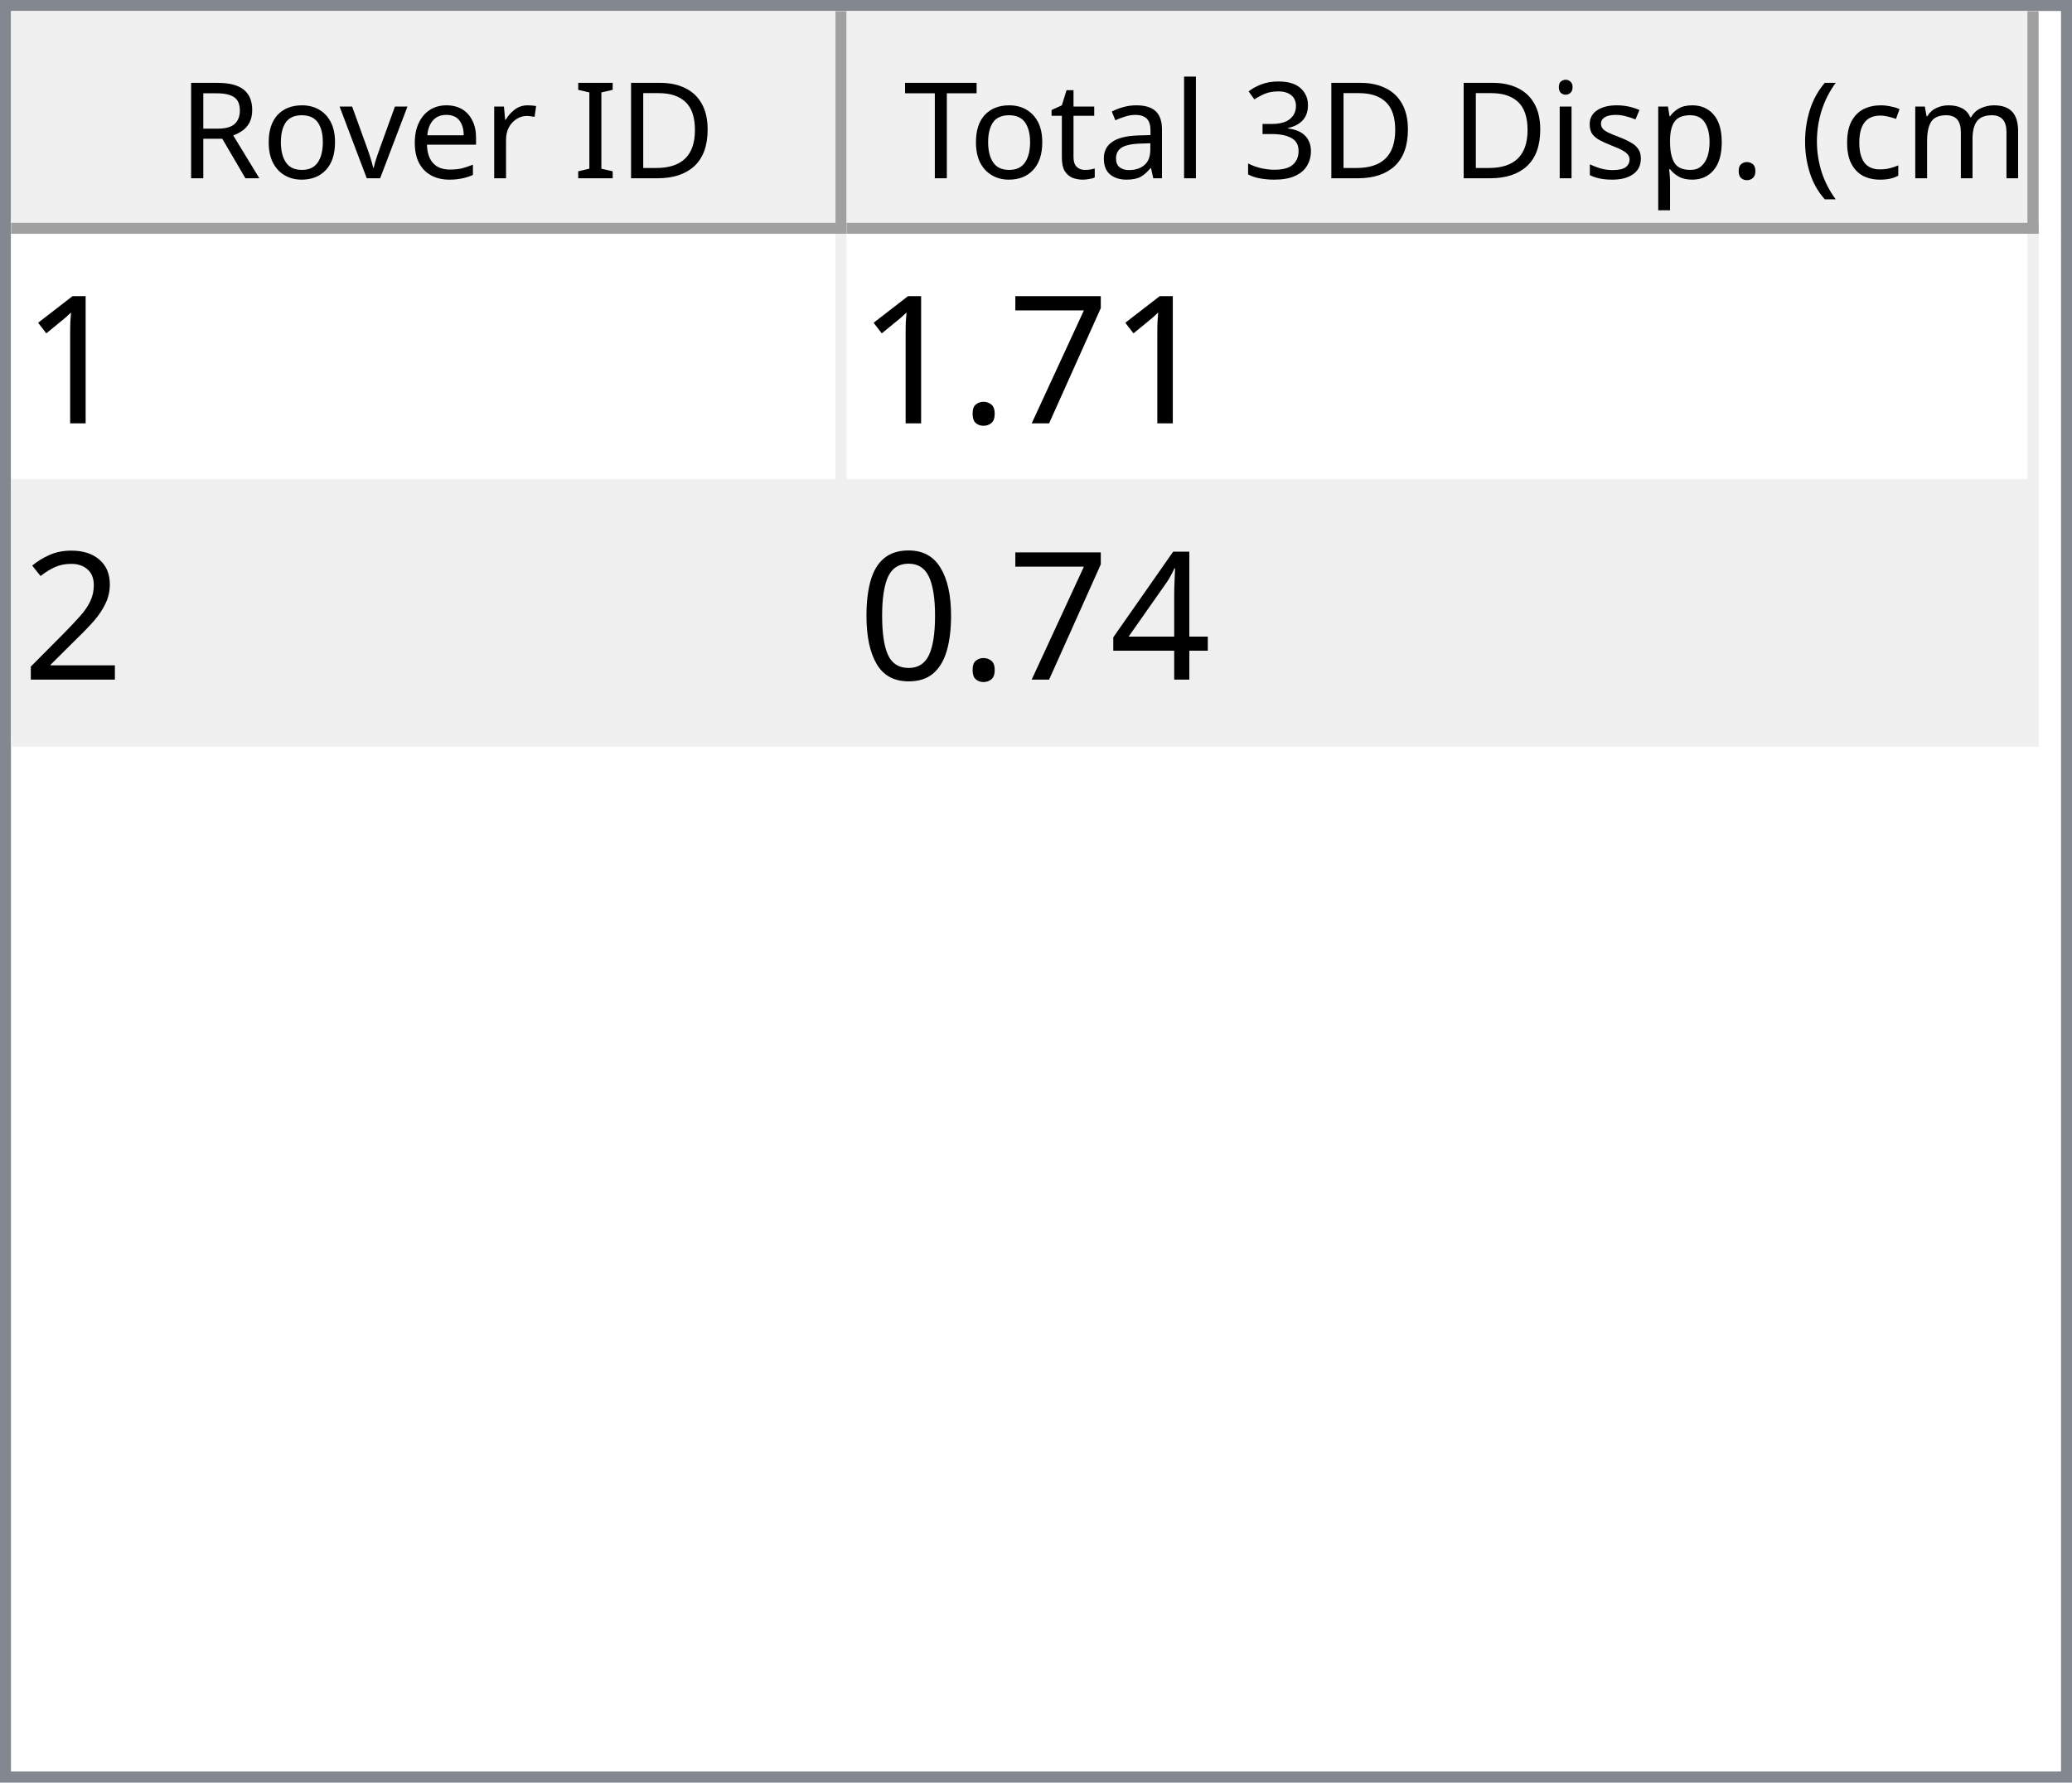
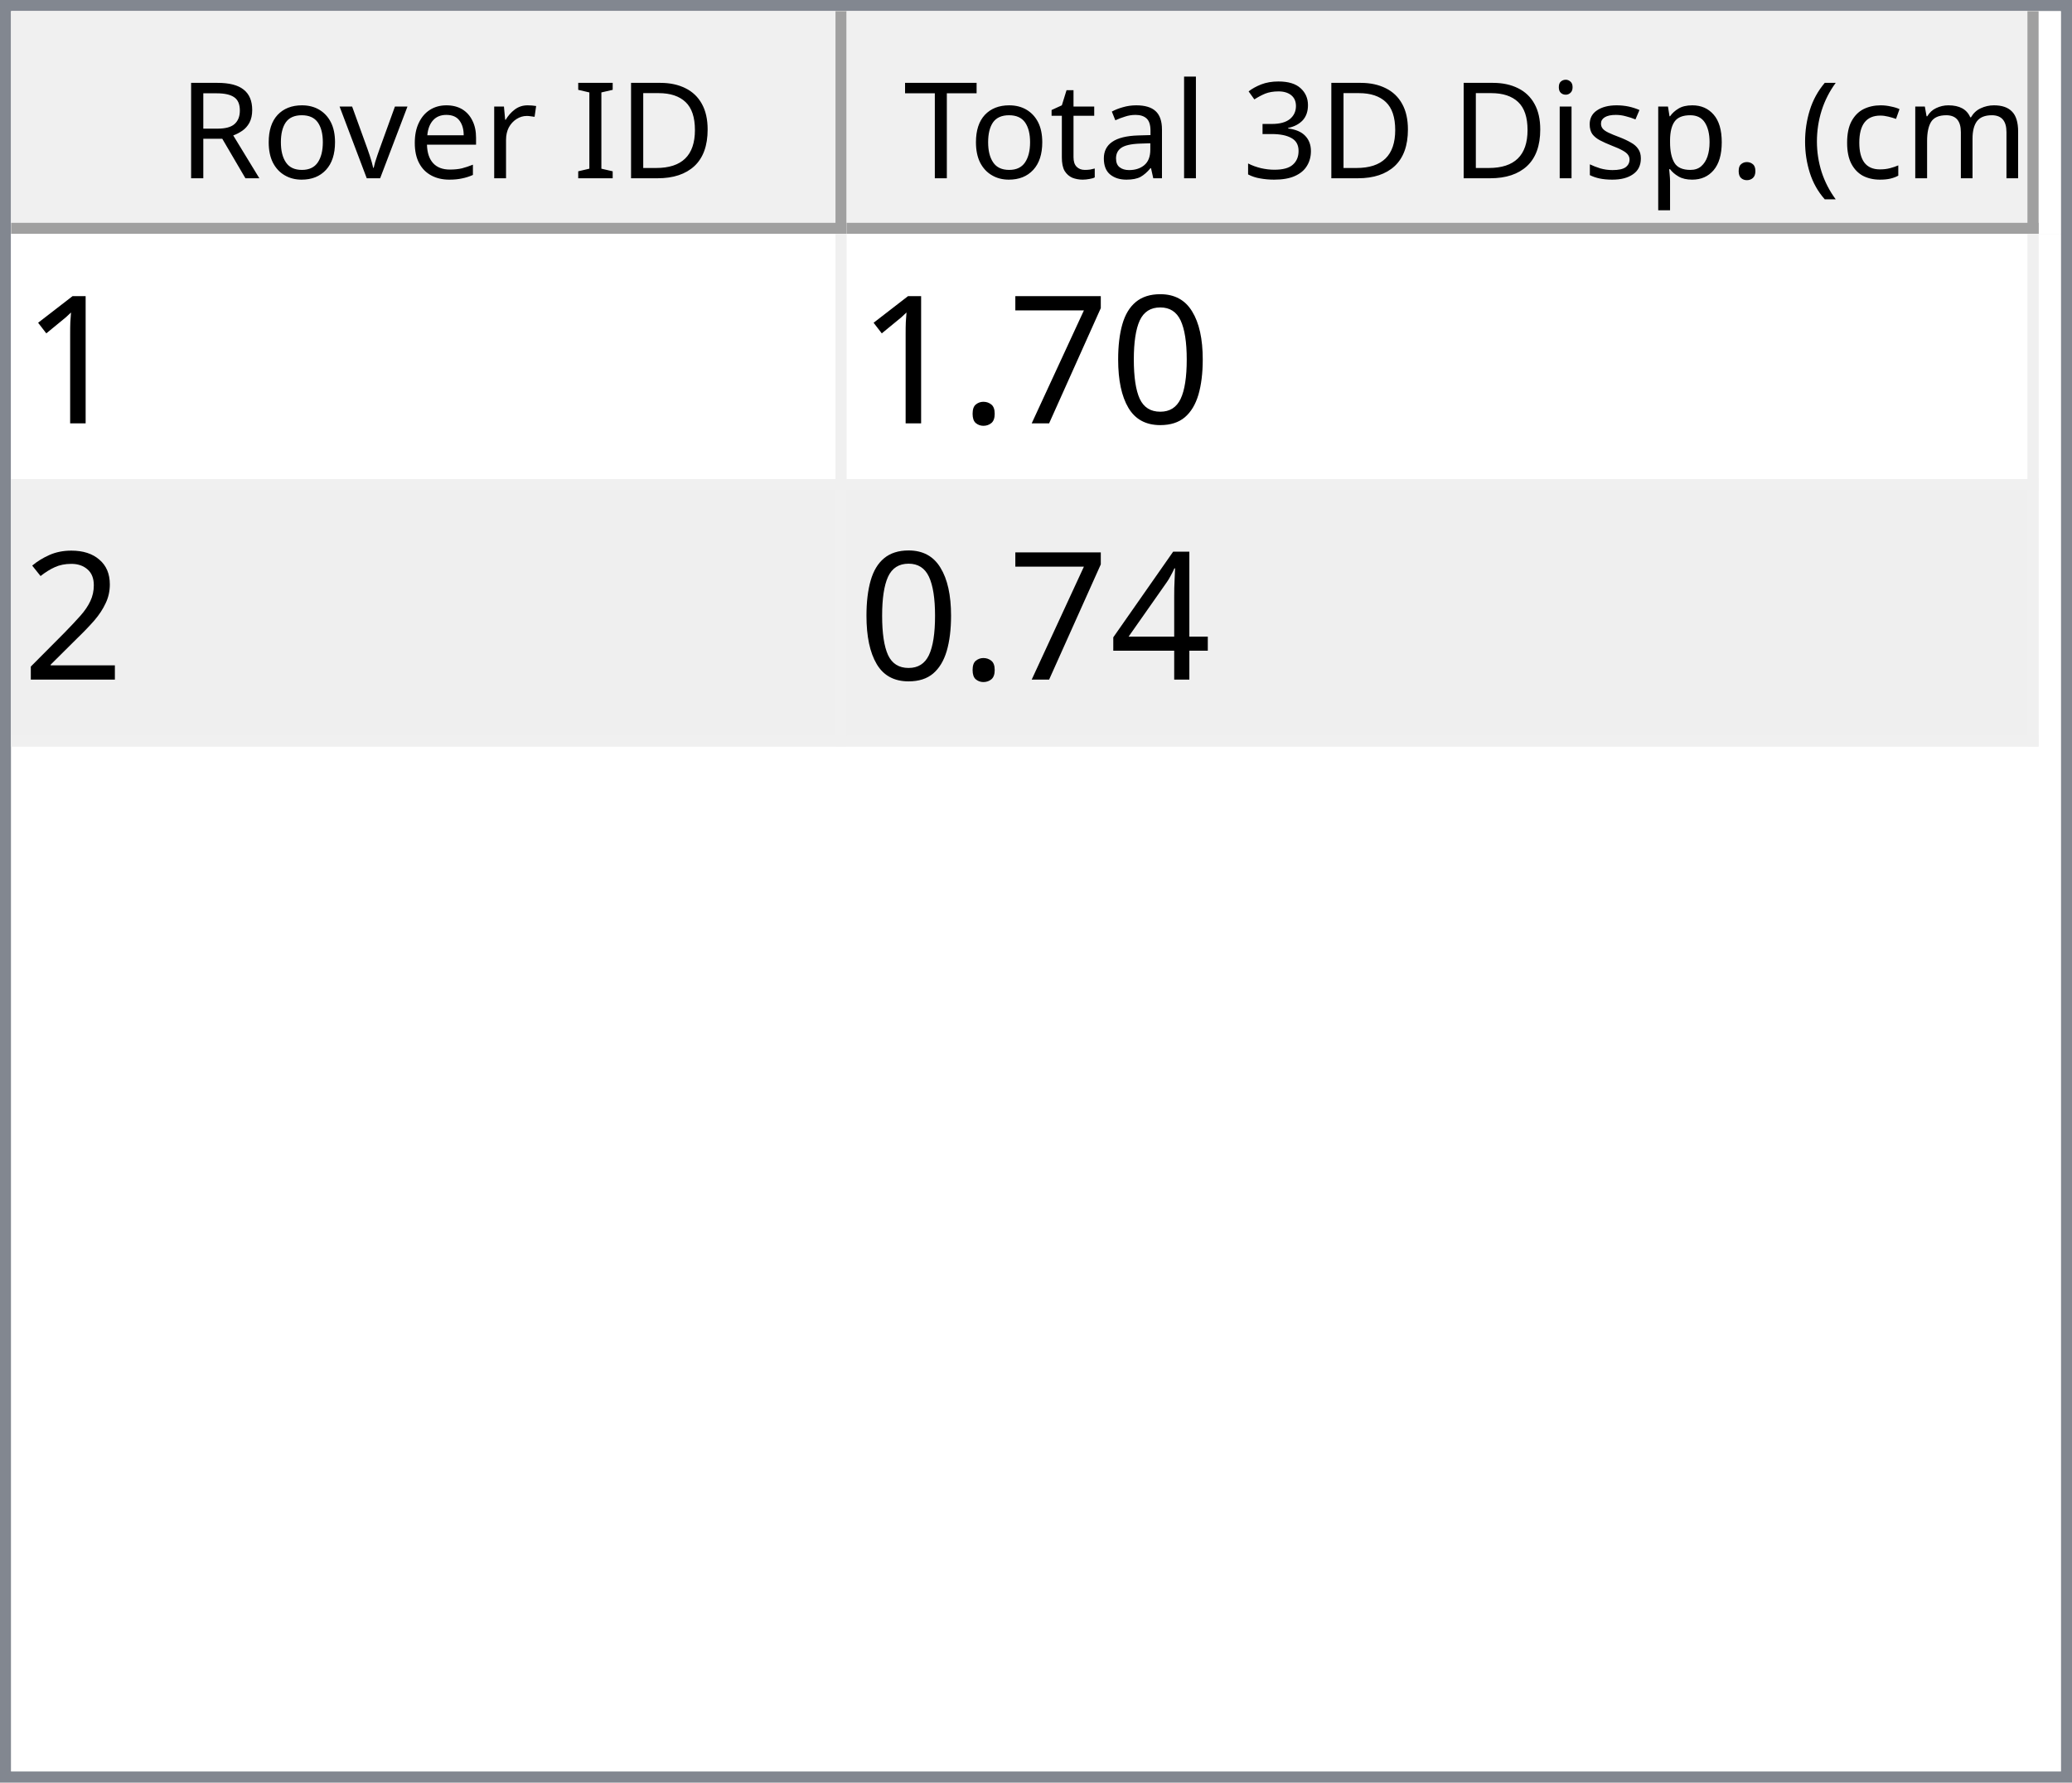
<svg xmlns="http://www.w3.org/2000/svg" style="fill-opacity:1; color-rendering:auto; color-interpolation:auto; text-rendering:auto; stroke:black; stroke-linecap:square; stroke-miterlimit:10; shape-rendering:auto; stroke-opacity:1; fill:black; stroke-dasharray:none; font-weight:normal; stroke-width:1; font-family:'Dialog'; font-style:normal; stroke-linejoin:miter; font-size:12px; stroke-dashoffset:0; image-rendering:auto;" width="186" height="160">
  <defs id="genericDefs" />
  <g>
    <defs id="defs1">
      <clipPath clipPathUnits="userSpaceOnUse" id="clipPath1">
        <path d="M0 0 L186 0 L186 160 L0 160 L0 0 Z" />
      </clipPath>
      <clipPath clipPathUnits="userSpaceOnUse" id="clipPath2">
        <path d="M0 0 L0 160 L186 160 L186 0 Z" />
      </clipPath>
      <clipPath clipPathUnits="userSpaceOnUse" id="clipPath3">
        <path d="M0 0 L0 20 L184 20 L184 0 Z" />
      </clipPath>
      <clipPath clipPathUnits="userSpaceOnUse" id="clipPath4">
        <path d="M0 0 L0 20 L75 20 L75 0 Z" />
      </clipPath>
      <clipPath clipPathUnits="userSpaceOnUse" id="clipPath5">
        <path d="M1 1 L1 19 L74 19 L74 1 Z" />
      </clipPath>
      <clipPath clipPathUnits="userSpaceOnUse" id="clipPath6">
        <path d="M0 0 L0 18 L73 18 L73 0 Z" />
      </clipPath>
      <clipPath clipPathUnits="userSpaceOnUse" id="clipPath7">
        <path d="M-0.5 -0.5 L-0.5 19.5 L74.5 19.5 L74.5 -0.5 Z" />
      </clipPath>
      <clipPath clipPathUnits="userSpaceOnUse" id="clipPath8">
        <path d="M0 0 L0 20 L107 20 L107 0 Z" />
      </clipPath>
      <clipPath clipPathUnits="userSpaceOnUse" id="clipPath9">
        <path d="M1 1 L1 19 L106 19 L106 1 Z" />
      </clipPath>
      <clipPath clipPathUnits="userSpaceOnUse" id="clipPath10">
        <path d="M0 0 L0 18 L105 18 L105 0 Z" />
      </clipPath>
      <clipPath clipPathUnits="userSpaceOnUse" id="clipPath11">
        <path d="M-0.5 -0.5 L-0.5 19.5 L106.5 19.5 L106.5 -0.5 Z" />
      </clipPath>
      <clipPath clipPathUnits="userSpaceOnUse" id="clipPath12">
        <path d="M0 0 L0 138 L184 138 L184 0 Z" />
      </clipPath>
      <clipPath clipPathUnits="userSpaceOnUse" id="clipPath13">
        <path d="M0 0 L0 46 L182 46 L182 0 Z" />
      </clipPath>
      <clipPath clipPathUnits="userSpaceOnUse" id="clipPath14">
        <path d="M-0.5 -0.5 L-0.5 45.5 L181.5 45.5 L181.5 -0.5 Z" />
      </clipPath>
      <clipPath clipPathUnits="userSpaceOnUse" id="clipPath15">
        <path d="M0 0 L0 22 L74 22 L74 0 Z" />
      </clipPath>
      <clipPath clipPathUnits="userSpaceOnUse" id="clipPath16">
        <path d="M0 0 L0 22 L106 22 L106 0 Z" />
      </clipPath>
      <font horiz-adv-x="64.551" id="font1">
        <font-face ascent="107.91" descent="25.098" units-per-em="100" style="font-style:normal; font-family:Segoe UI; font-weight:normal;" />
        <missing-glyph horiz-adv-x="64.551" d="M8.109 0 L8.109 68.266 L56.453 68.266 L56.453 0 L8.109 0 ZM15.328 7.234 L49.219 7.234 L49.219 61.031 L15.328 61.031 L15.328 7.234 Z" />
        <glyph unicode="D" horiz-adv-x="70.117" d="M9.188 0 L9.188 70.016 L28.516 70.016 Q65.531 70.016 65.531 35.891 Q65.531 19.672 55.25 9.836 Q44.969 0 27.734 0 L9.188 0 ZM17.391 62.594 L17.391 7.422 L27.828 7.422 Q41.609 7.422 49.273 14.797 Q56.938 22.172 56.938 35.688 Q56.938 62.594 28.328 62.594 L17.391 62.594 Z" />
        <glyph unicode="I" horiz-adv-x="26.611" d="M17.391 0 L9.188 0 L9.188 70.016 L17.391 70.016 L17.391 0 Z" />
        <glyph unicode=" " horiz-adv-x="27.393" d="" />
        <glyph unicode="r" horiz-adv-x="34.766" d="M34.188 41.891 Q32.078 43.5 28.125 43.5 Q23 43.5 19.555 38.672 Q16.109 33.844 16.109 25.484 L16.109 0 L8.109 0 L8.109 50 L16.109 50 L16.109 39.703 L16.312 39.703 Q18.016 44.969 21.531 47.922 Q25.047 50.875 29.391 50.875 Q32.516 50.875 34.188 50.203 L34.188 41.891 Z" />
        <glyph unicode="e" horiz-adv-x="52.295" d="M48.297 23 L12.984 23 Q13.188 14.656 17.484 10.109 Q21.781 5.562 29.297 5.562 Q37.75 5.562 44.828 11.141 L44.828 3.609 Q38.234 -1.172 27.391 -1.172 Q16.797 -1.172 10.742 5.641 Q4.688 12.453 4.688 24.812 Q4.688 36.469 11.305 43.82 Q17.922 51.172 27.734 51.172 Q37.547 51.172 42.922 44.828 Q48.297 38.484 48.297 27.203 L48.297 23 ZM40.094 29.781 Q40.047 36.719 36.75 40.578 Q33.453 44.438 27.594 44.438 Q21.922 44.438 17.969 40.383 Q14.016 36.328 13.094 29.781 L40.094 29.781 Z" />
        <glyph unicode="v" horiz-adv-x="47.9" d="M47.406 50 L27.484 0 L19.625 0 L0.688 50 L9.469 50 L22.172 13.672 Q23.578 9.672 23.922 6.688 L24.125 6.688 Q24.609 10.453 25.688 13.484 L38.969 50 L47.406 50 Z" />
        <glyph unicode="o" horiz-adv-x="58.594" d="M29 -1.172 Q17.922 -1.172 11.305 5.836 Q4.688 12.844 4.688 24.422 Q4.688 37.016 11.57 44.094 Q18.453 51.172 30.172 51.172 Q41.359 51.172 47.633 44.289 Q53.906 37.406 53.906 25.203 Q53.906 13.234 47.141 6.031 Q40.375 -1.172 29 -1.172 ZM29.594 44.438 Q21.875 44.438 17.383 39.188 Q12.891 33.938 12.891 24.703 Q12.891 15.828 17.43 10.695 Q21.969 5.562 29.594 5.562 Q37.359 5.562 41.531 10.594 Q45.703 15.625 45.703 24.906 Q45.703 34.281 41.531 39.359 Q37.359 44.438 29.594 44.438 Z" />
        <glyph unicode="R" horiz-adv-x="59.814" d="M59.375 0 L49.609 0 L37.891 19.625 Q36.281 22.359 34.766 24.289 Q33.25 26.219 31.664 27.438 Q30.078 28.656 28.25 29.219 Q26.422 29.781 24.125 29.781 L17.391 29.781 L17.391 0 L9.188 0 L9.188 70.016 L30.078 70.016 Q34.672 70.016 38.555 68.867 Q42.438 67.719 45.289 65.375 Q48.141 63.031 49.758 59.547 Q51.375 56.062 51.375 51.375 Q51.375 47.703 50.273 44.656 Q49.172 41.609 47.148 39.211 Q45.125 36.812 42.266 35.133 Q39.406 33.453 35.844 32.516 L35.844 32.328 Q37.594 31.547 38.891 30.547 Q40.188 29.547 41.359 28.18 Q42.531 26.812 43.68 25.078 Q44.828 23.344 46.234 21.047 L59.375 0 ZM17.391 62.594 L17.391 37.203 L28.516 37.203 Q31.594 37.203 34.203 38.133 Q36.812 39.062 38.719 40.797 Q40.625 42.531 41.703 45.047 Q42.781 47.562 42.781 50.688 Q42.781 56.297 39.141 59.445 Q35.5 62.594 28.609 62.594 L17.391 62.594 Z" />
        <glyph unicode=")" horiz-adv-x="30.176" d="M8.297 -15.922 L1.172 -15.922 Q16.406 2.344 16.406 26.812 Q16.406 51.469 1.078 70.016 L8.297 70.016 Q23.531 52.156 23.531 26.703 Q23.531 1.375 8.297 -15.922 Z" />
        <glyph unicode="m" horiz-adv-x="86.133" d="M79.109 0 L71.094 0 L71.094 28.719 Q71.094 37.016 68.531 40.727 Q65.969 44.438 59.906 44.438 Q54.781 44.438 51.195 39.75 Q47.609 35.062 47.609 28.516 L47.609 0 L39.594 0 L39.594 29.688 Q39.594 44.438 28.219 44.438 Q22.953 44.438 19.531 40.016 Q16.109 35.594 16.109 28.516 L16.109 0 L8.109 0 L8.109 50 L16.109 50 L16.109 42.094 L16.312 42.094 Q21.625 51.172 31.844 51.172 Q36.969 51.172 40.773 48.312 Q44.578 45.453 46 40.828 Q51.562 51.172 62.594 51.172 Q79.109 51.172 79.109 30.812 L79.109 0 Z" />
        <glyph unicode="c" horiz-adv-x="46.191" d="M42.188 2.297 Q36.422 -1.172 28.516 -1.172 Q17.828 -1.172 11.258 5.789 Q4.688 12.75 4.688 23.828 Q4.688 36.188 11.766 43.68 Q18.844 51.172 30.672 51.172 Q37.25 51.172 42.281 48.734 L42.281 40.531 Q36.719 44.438 30.375 44.438 Q22.703 44.438 17.797 38.945 Q12.891 33.453 12.891 24.516 Q12.891 15.719 17.508 10.641 Q22.125 5.562 29.891 5.562 Q36.422 5.562 42.188 9.906 L42.188 2.297 Z" />
        <glyph unicode="(" horiz-adv-x="30.176" d="M29.109 -15.922 L21.969 -15.922 Q6.844 1.375 6.844 26.703 Q6.844 52.156 21.969 70.016 L29.203 70.016 Q13.875 51.469 13.875 26.812 Q13.875 2.344 29.109 -15.922 Z" />
        <glyph unicode="." horiz-adv-x="21.68" d="M10.891 -1.078 Q8.641 -1.078 7.055 0.539 Q5.469 2.156 5.469 4.391 Q5.469 6.641 7.055 8.273 Q8.641 9.906 10.891 9.906 Q13.188 9.906 14.797 8.273 Q16.406 6.641 16.406 4.391 Q16.406 2.156 14.797 0.539 Q13.188 -1.078 10.891 -1.078 Z" />
        <glyph unicode="p" horiz-adv-x="58.789" d="M16.312 7.234 L16.109 7.234 L16.109 -23 L8.109 -23 L8.109 50 L16.109 50 L16.109 41.219 L16.312 41.219 Q22.219 51.172 33.594 51.172 Q43.266 51.172 48.688 44.461 Q54.109 37.75 54.109 26.469 Q54.109 13.922 48 6.375 Q41.891 -1.172 31.297 -1.172 Q21.578 -1.172 16.312 7.234 ZM16.109 27.391 L16.109 20.406 Q16.109 14.203 20.141 9.883 Q24.172 5.562 30.375 5.562 Q37.641 5.562 41.773 11.133 Q45.906 16.703 45.906 26.609 Q45.906 34.969 42.047 39.703 Q38.188 44.438 31.594 44.438 Q24.609 44.438 20.359 39.578 Q16.109 34.719 16.109 27.391 Z" />
        <glyph unicode="s" horiz-adv-x="42.432" d="M5.078 1.812 L5.078 10.406 Q11.625 5.562 19.484 5.562 Q30.031 5.562 30.031 12.594 Q30.031 14.594 29.125 15.992 Q28.219 17.391 26.68 18.461 Q25.141 19.531 23.07 20.383 Q21 21.234 18.609 22.172 Q15.281 23.484 12.766 24.828 Q10.25 26.172 8.57 27.859 Q6.891 29.547 6.031 31.695 Q5.172 33.844 5.172 36.719 Q5.172 40.234 6.789 42.945 Q8.406 45.656 11.086 47.484 Q13.766 49.312 17.211 50.242 Q20.656 51.172 24.312 51.172 Q30.812 51.172 35.938 48.922 L35.938 40.828 Q30.422 44.438 23.25 44.438 Q21 44.438 19.195 43.922 Q17.391 43.406 16.094 42.477 Q14.797 41.547 14.086 40.258 Q13.375 38.969 13.375 37.406 Q13.375 35.453 14.086 34.133 Q14.797 32.812 16.164 31.789 Q17.531 30.766 19.484 29.938 Q21.438 29.109 23.922 28.125 Q27.25 26.859 29.883 25.516 Q32.516 24.172 34.375 22.484 Q36.234 20.797 37.234 18.602 Q38.234 16.406 38.234 13.375 Q38.234 9.672 36.602 6.938 Q34.969 4.203 32.234 2.398 Q29.5 0.594 25.93 -0.289 Q22.359 -1.172 18.453 -1.172 Q10.75 -1.172 5.078 1.812 Z" />
        <glyph unicode="i" horiz-adv-x="24.219" d="M12.203 62.703 Q10.062 62.703 8.547 64.164 Q7.031 65.625 7.031 67.875 Q7.031 70.125 8.547 71.609 Q10.062 73.094 12.203 73.094 Q14.406 73.094 15.945 71.609 Q17.484 70.125 17.484 67.875 Q17.484 65.719 15.945 64.211 Q14.406 62.703 12.203 62.703 ZM16.109 0 L8.109 0 L8.109 50 L16.109 50 L16.109 0 Z" />
        <glyph unicode="3" horiz-adv-x="53.906" d="M46.531 19.828 Q46.531 15.094 44.75 11.211 Q42.969 7.328 39.719 4.57 Q36.469 1.812 31.93 0.297 Q27.391 -1.219 21.922 -1.219 Q11.922 -1.219 6 2.594 L6 11.188 Q13.094 5.609 22.219 5.609 Q25.875 5.609 28.828 6.539 Q31.781 7.469 33.906 9.227 Q36.031 10.984 37.18 13.477 Q38.328 15.969 38.328 19.094 Q38.328 32.812 18.797 32.812 L12.984 32.812 L12.984 39.594 L18.5 39.594 Q35.797 39.594 35.797 52.484 Q35.797 64.406 22.609 64.406 Q15.188 64.406 8.688 59.422 L8.688 67.188 Q15.375 71.188 24.609 71.188 Q29 71.188 32.57 69.969 Q36.141 68.75 38.68 66.555 Q41.219 64.359 42.609 61.281 Q44 58.203 44 54.5 Q44 40.672 30.031 36.719 L30.031 36.531 Q33.594 36.141 36.625 34.797 Q39.656 33.453 41.852 31.305 Q44.047 29.156 45.289 26.25 Q46.531 23.344 46.531 19.828 Z" />
        <glyph unicode="l" horiz-adv-x="24.219" d="M16.109 0 L8.109 0 L8.109 74.031 L16.109 74.031 L16.109 0 Z" />
        <glyph unicode="a" horiz-adv-x="50.879" d="M43.891 0 L35.891 0 L35.891 7.812 L35.688 7.812 Q30.469 -1.172 20.312 -1.172 Q12.844 -1.172 8.617 2.781 Q4.391 6.734 4.391 13.281 Q4.391 27.297 20.906 29.594 L35.891 31.688 Q35.891 44.438 25.594 44.438 Q16.547 44.438 9.281 38.281 L9.281 46.484 Q16.656 51.172 26.266 51.172 Q43.891 51.172 43.891 32.516 L43.891 0 ZM35.891 25.297 L23.828 23.641 Q18.266 22.859 15.43 20.875 Q12.594 18.891 12.594 13.875 Q12.594 10.203 15.211 7.883 Q17.828 5.562 22.172 5.562 Q28.125 5.562 32.008 9.742 Q35.891 13.922 35.891 20.312 L35.891 25.297 Z" />
        <glyph unicode="t" horiz-adv-x="33.887" d="M31.297 0.484 Q28.469 -1.078 23.828 -1.078 Q10.688 -1.078 10.688 13.578 L10.688 43.172 L2.094 43.172 L2.094 50 L10.688 50 L10.688 62.203 L18.703 64.797 L18.703 50 L31.297 50 L31.297 43.172 L18.703 43.172 L18.703 14.984 Q18.703 9.969 20.414 7.82 Q22.125 5.672 26.078 5.672 Q29.109 5.672 31.297 7.328 L31.297 0.484 Z" />
        <glyph unicode="T" horiz-adv-x="52.393" d="M50.594 62.594 L30.375 62.594 L30.375 0 L22.172 0 L22.172 62.594 L2 62.594 L2 70.016 L50.594 70.016 L50.594 62.594 Z" />
      </font>
      <font horiz-adv-x="75.0" id="font2">
        <font-face ascent="100.537" descent="21.973" units-per-em="100" style="font-style:normal; font-family:sans-serif; font-weight:normal;" />
        <missing-glyph horiz-adv-x="75.0" d="M12.5 0 L12.5 62.5 L62.5 62.5 L62.5 0 L12.5 0 ZM14.062 1.562 L60.938 1.562 L60.938 60.938 L14.062 60.938 L14.062 1.562 Z" />
        <glyph unicode="1" horiz-adv-x="55.615" d="M37.25 0 L28.469 0 L28.469 56 Q25.297 52.984 20.141 49.953 Q14.984 46.922 10.891 45.406 L10.891 53.906 Q18.266 57.375 23.781 62.305 Q29.297 67.234 31.594 71.875 L37.25 71.875 L37.25 0 Z" />
+         <glyph unicode="0" horiz-adv-x="55.615" d="M4.156 35.297 Q4.156 48 6.766 55.742 Q9.375 63.484 14.523 67.68 Q19.672 71.875 27.484 71.875 Q33.25 71.875 37.594 69.555 Q41.938 67.234 44.773 62.867 Q47.609 58.5 49.219 52.227 Q50.828 45.953 50.828 35.297 Q50.828 22.703 48.242 14.969 Q45.656 7.234 40.508 3.008 Q35.359 -1.219 27.484 -1.219 Q17.141 -1.219 11.234 6.203 Q4.156 15.141 4.156 35.297 ZM13.188 35.297 Q13.188 17.672 17.312 11.836 Q21.438 6 27.484 6 Q33.547 6 37.672 11.859 Q41.797 17.719 41.797 35.297 Q41.797 52.984 37.672 58.789 Q33.547 64.594 27.391 64.594 Q21.344 64.594 17.719 59.469 Q13.188 52.938 13.188 35.297 Z" />
        <glyph unicode="7" horiz-adv-x="55.615" d="M4.734 62.203 L4.734 70.656 L51.078 70.656 L51.078 63.812 Q44.234 56.547 37.523 44.484 Q30.812 32.422 27.156 19.672 Q24.516 10.688 23.781 0 L14.75 0 Q14.891 8.453 18.062 20.414 Q21.234 32.375 27.172 43.484 Q33.109 54.594 39.797 62.203 L4.734 62.203 Z" />
        <glyph unicode="." horiz-adv-x="27.783" d="M9.078 0 L9.078 10.016 L19.094 10.016 L19.094 0 L9.078 0 Z" />
        <glyph unicode="2" horiz-adv-x="55.615" d="M50.344 8.453 L50.344 0 L3.031 0 Q2.938 3.172 4.047 6.109 Q5.859 10.938 9.836 15.625 Q13.812 20.312 21.344 26.469 Q33.016 36.031 37.117 41.625 Q41.219 47.219 41.219 52.203 Q41.219 57.422 37.477 61.008 Q33.734 64.594 27.734 64.594 Q21.391 64.594 17.578 60.789 Q13.766 56.984 13.719 50.25 L4.688 51.172 Q5.609 61.281 11.664 66.578 Q17.719 71.875 27.938 71.875 Q38.234 71.875 44.242 66.164 Q50.25 60.453 50.25 52 Q50.25 47.703 48.492 43.555 Q46.734 39.406 42.656 34.812 Q38.578 30.219 29.109 22.219 Q21.188 15.578 18.945 13.211 Q16.703 10.844 15.234 8.453 L50.344 8.453 Z" />
        <glyph unicode="4" horiz-adv-x="55.615" d="M32.328 0 L32.328 17.141 L1.266 17.141 L1.266 25.203 L33.938 71.578 L41.109 71.578 L41.109 25.203 L50.781 25.203 L50.781 17.141 L41.109 17.141 L41.109 0 L32.328 0 ZM32.328 25.203 L32.328 57.469 L9.906 25.203 L32.328 25.203 Z" />
-         <glyph unicode="0" horiz-adv-x="55.615" d="M4.156 35.297 Q4.156 48 6.766 55.742 Q9.375 63.484 14.523 67.68 Q19.672 71.875 27.484 71.875 Q33.25 71.875 37.594 69.555 Q41.938 67.234 44.773 62.867 Q47.609 58.5 49.219 52.227 Q50.828 45.953 50.828 35.297 Q50.828 22.703 48.242 14.969 Q45.656 7.234 40.508 3.008 Q35.359 -1.219 27.484 -1.219 Q17.141 -1.219 11.234 6.203 Q4.156 15.141 4.156 35.297 ZM13.188 35.297 Q13.188 17.672 17.312 11.836 Q21.438 6 27.484 6 Q33.547 6 37.672 11.859 Q41.797 17.719 41.797 35.297 Q41.797 52.984 37.672 58.789 Q33.547 64.594 27.391 64.594 Q21.344 64.594 17.719 59.469 Q13.188 52.938 13.188 35.297 Z" />
      </font>
    </defs>
    <g style="fill:white; stroke:white;">
      <rect x="0" y="0" width="186" style="clip-path:url(#clipPath1); stroke:none;" height="160" />
    </g>
    <g style="fill:white; text-rendering:optimizeSpeed; color-rendering:optimizeSpeed; image-rendering:optimizeSpeed; shape-rendering:crispEdges; stroke:white; color-interpolation:sRGB;">
      <rect x="0" width="186" height="160" y="0" style="stroke:none;" />
      <path style="stroke:none;" d="M0 160 L186 160 L186 0 L0 0 Z" />
    </g>
    <g style="fill:rgb(240,240,240); font-family:'Segoe UI'; stroke:rgb(240,240,240);">
      <rect x="0" y="0" width="186" style="clip-path:url(#clipPath2); stroke:none;" height="160" />
    </g>
    <g style="fill:rgb(130,135,144); font-family:'Segoe UI'; stroke:rgb(130,135,144);">
      <path d="M0 0 L186 0 L186 160 L0 160 L0 0 ZM1 1 L185 1 L185 159 L1 159 L1 1 Z" style="fill-rule:evenodd; clip-path:url(#clipPath2); stroke:none;" />
    </g>
    <g style="fill:white; font-family:'Segoe UI'; stroke:white;" transform="translate(1,1)">
      <rect x="0" y="0" width="184" style="clip-path:url(#clipPath3); stroke:none;" height="20" />
    </g>
    <g style="fill:rgb(240,240,240); font-family:'Segoe UI'; stroke:rgb(240,240,240);" transform="translate(1,1)">
      <rect x="0" y="0" width="75" style="clip-path:url(#clipPath4); stroke:none;" height="20" />
    </g>
    <g style="font-family:'Segoe UI';" transform="translate(2,2)">
      <text x="14" xml:space="preserve" y="14" style="clip-path:url(#clipPath6); stroke:none;">Rover ID</text>
    </g>
    <g style="fill:rgb(160,160,160); font-family:'Segoe UI'; stroke:rgb(160,160,160); stroke-linejoin:bevel;" transform="translate(1.5,1.5)">
      <line x1="74" x2="74" y1="0" style="fill:none; clip-path:url(#clipPath7);" y2="19" />
    </g>
    <g style="fill:rgb(160,160,160); font-family:'Segoe UI'; stroke:rgb(160,160,160); stroke-linejoin:bevel;" transform="matrix(1,0,0,1,1,1) translate(0.5,0.5)">
      <line x1="0" x2="74" y1="19" style="fill:none; clip-path:url(#clipPath7);" y2="19" />
    </g>
    <g style="fill:rgb(240,240,240); font-family:'Segoe UI'; stroke:rgb(240,240,240);" transform="translate(76,1)">
      <rect x="0" y="0" width="107" style="clip-path:url(#clipPath8); stroke:none;" height="20" />
    </g>
    <g style="font-family:'Segoe UI';" transform="translate(77,2)">
      <text x="1" xml:space="preserve" y="14" style="clip-path:url(#clipPath10); stroke:none;"> Total 3D Disp. (cm)</text>
    </g>
    <g style="fill:rgb(160,160,160); font-family:'Segoe UI'; stroke:rgb(160,160,160); stroke-linejoin:bevel;" transform="translate(76.5,1.5)">
      <line x1="106" x2="106" y1="0" style="fill:none; clip-path:url(#clipPath11);" y2="19" />
    </g>
    <g style="fill:rgb(160,160,160); font-family:'Segoe UI'; stroke:rgb(160,160,160); stroke-linejoin:bevel;" transform="matrix(1,0,0,1,76,1) translate(0.5,0.5)">
      <line x1="0" x2="106" y1="19" style="fill:none; clip-path:url(#clipPath11);" y2="19" />
    </g>
    <g style="fill:white; font-family:'Segoe UI'; stroke:white;" transform="translate(1,21)">
      <rect x="0" y="0" width="184" style="clip-path:url(#clipPath12); stroke:none;" height="138" />
    </g>
    <g style="fill:rgb(240,240,240); font-size:16px; font-family:sans-serif; stroke:rgb(240,240,240);" transform="translate(1,21)">
      <rect x="0" y="0" width="182" style="clip-path:url(#clipPath13); stroke:none;" height="46" />
      <line transform="translate(0.5,0.5)" x1="0" x2="181" y1="22" style="clip-path:url(#clipPath14); fill:none; stroke-linejoin:bevel;" y2="22" />
    </g>
    <g transform="matrix(1,0,0,1,1,21) translate(0.5,0.5)" style="fill:rgb(240,240,240); font-size:16px; font-family:sans-serif; stroke:rgb(240,240,240); stroke-linejoin:bevel;">
      <line x1="0" x2="181" y1="45" style="fill:none; clip-path:url(#clipPath14);" y2="45" />
    </g>
    <g transform="matrix(1,0,0,1,1,21) translate(0.5,0.5)" style="fill:rgb(240,240,240); font-size:16px; font-family:sans-serif; stroke:rgb(240,240,240); stroke-linejoin:bevel;">
      <line x1="74" x2="74" y1="0" style="fill:none; clip-path:url(#clipPath14);" y2="45" />
    </g>
    <g transform="matrix(1,0,0,1,1,21) translate(0.5,0.5)" style="fill:rgb(240,240,240); font-size:16px; font-family:sans-serif; stroke:rgb(240,240,240); stroke-linejoin:bevel;">
      <line x1="181" x2="181" y1="0" style="fill:none; clip-path:url(#clipPath14);" y2="45" />
    </g>
    <g style="fill:white; font-size:16px; font-family:sans-serif; stroke:white;" transform="matrix(1,0,0,1,1,21)">
      <rect x="0" y="0" width="74" style="clip-path:url(#clipPath15); stroke:none;" height="22" />
      <text x="1" y="17" style="fill:black; clip-path:url(#clipPath15); stroke:none;" xml:space="preserve">1</text>
    </g>
    <g style="fill:white; font-size:16px; font-family:sans-serif; stroke:white;" transform="matrix(1,0,0,1,1,21) translate(75,0)">
      <rect x="0" y="0" width="106" style="clip-path:url(#clipPath16); stroke:none;" height="22" />
-       <text x="1" y="17" style="fill:black; clip-path:url(#clipPath16); stroke:none;" xml:space="preserve">1.71</text>
+       <text x="1" y="17" style="fill:black; clip-path:url(#clipPath16); stroke:none;" xml:space="preserve">1.70</text>
    </g>
    <g style="fill:rgb(239,239,239); font-size:16px; font-family:sans-serif; stroke:rgb(239,239,239);" transform="matrix(1,0,0,1,1,21) translate(0,23)">
      <rect x="0" y="0" width="74" style="clip-path:url(#clipPath15); stroke:none;" height="22" />
      <text x="1" y="17" style="fill:black; clip-path:url(#clipPath15); stroke:none;" xml:space="preserve">2</text>
    </g>
    <g style="fill:rgb(239,239,239); font-size:16px; font-family:sans-serif; stroke:rgb(239,239,239);" transform="matrix(1,0,0,1,1,21) translate(75,23)">
      <rect x="0" y="0" width="106" style="clip-path:url(#clipPath16); stroke:none;" height="22" />
      <text x="1" y="17" style="fill:black; clip-path:url(#clipPath16); stroke:none;" xml:space="preserve">0.74</text>
    </g>
  </g>
</svg>
